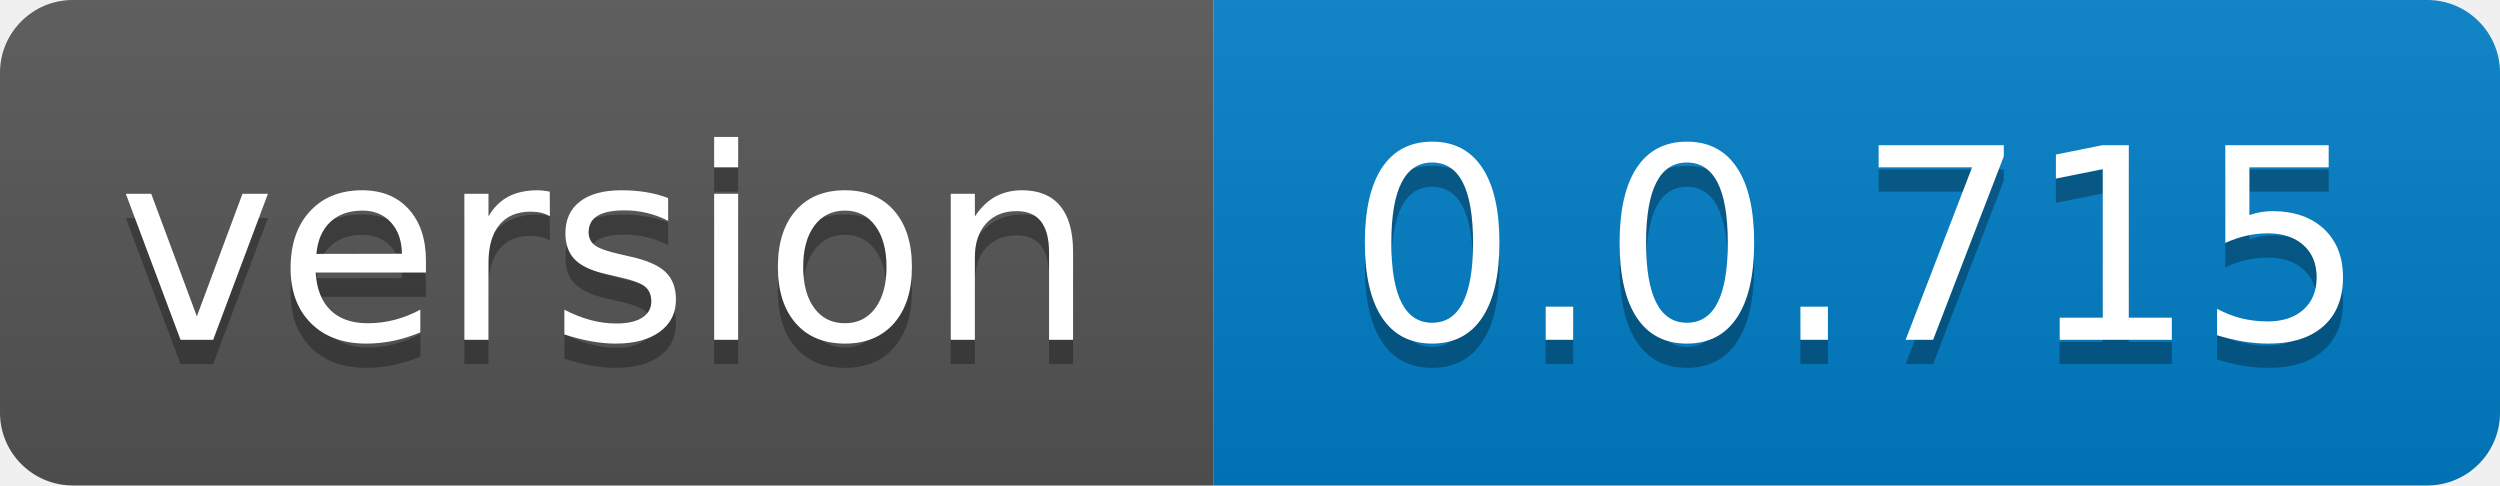
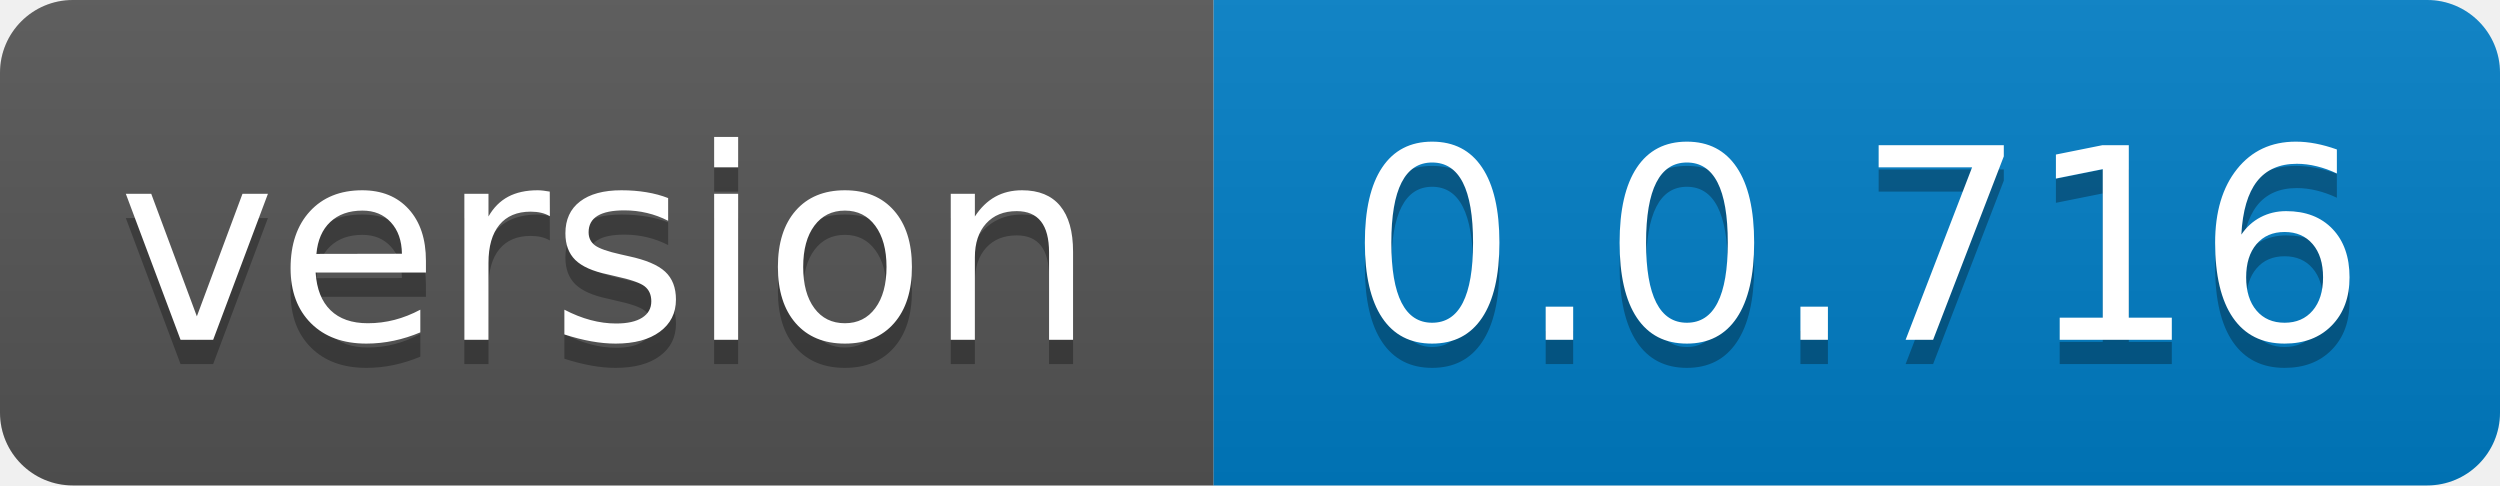
- <svg xmlns="http://www.w3.org/2000/svg" width="103" height="20" role="img" aria-label="version: 0.0.715">
+ <svg xmlns="http://www.w3.org/2000/svg" width="103" height="20" role="img" aria-label="version: 0.0.716">
  <linearGradient id="s" x2="0" y2="100%">
    <stop offset="0" stop-color="#bbb" stop-opacity=".1" />
    <stop offset="1" stop-opacity=".1" />
  </linearGradient>
  <clipPath id="r">
    <rect width="103" height="20" rx="3" fill="#fff" />
  </clipPath>
  <g clip-path="url(#r)">
    <rect width="50" height="20" fill="#555" />
    <rect x="50" width="53" height="20" fill="#007ec6" />
    <rect width="103" height="20" fill="url(#s)" />
  </g>
  <g fill="#fff" text-anchor="middle" font-family="Verdana,Geneva,DejaVu Sans,sans-serif" text-rendering="geometricPrecision" font-size="110">
    <text aria-hidden="true" x="250.0" transform="scale(.1)" textLength="400" y="150" fill="#010101" fill-opacity=".3">version</text>
    <text x="250.0" transform="scale(.1)" textLength="400" y="140" fill="#fff">version</text>
-     <text aria-hidden="true" x="765.0" transform="scale(.1)" textLength="430" y="150" fill="#010101" fill-opacity=".3">0.0.715</text>
-     <text x="765.0" transform="scale(.1)" textLength="430" y="140" fill="#fff">0.0.715</text>
+     <text aria-hidden="true" x="765.0" transform="scale(.1)" textLength="430" y="150" fill="#010101" fill-opacity=".3">0.0.716</text>
+     <text x="765.0" transform="scale(.1)" textLength="430" y="140" fill="#fff">0.0.716</text>
  </g>
</svg>
